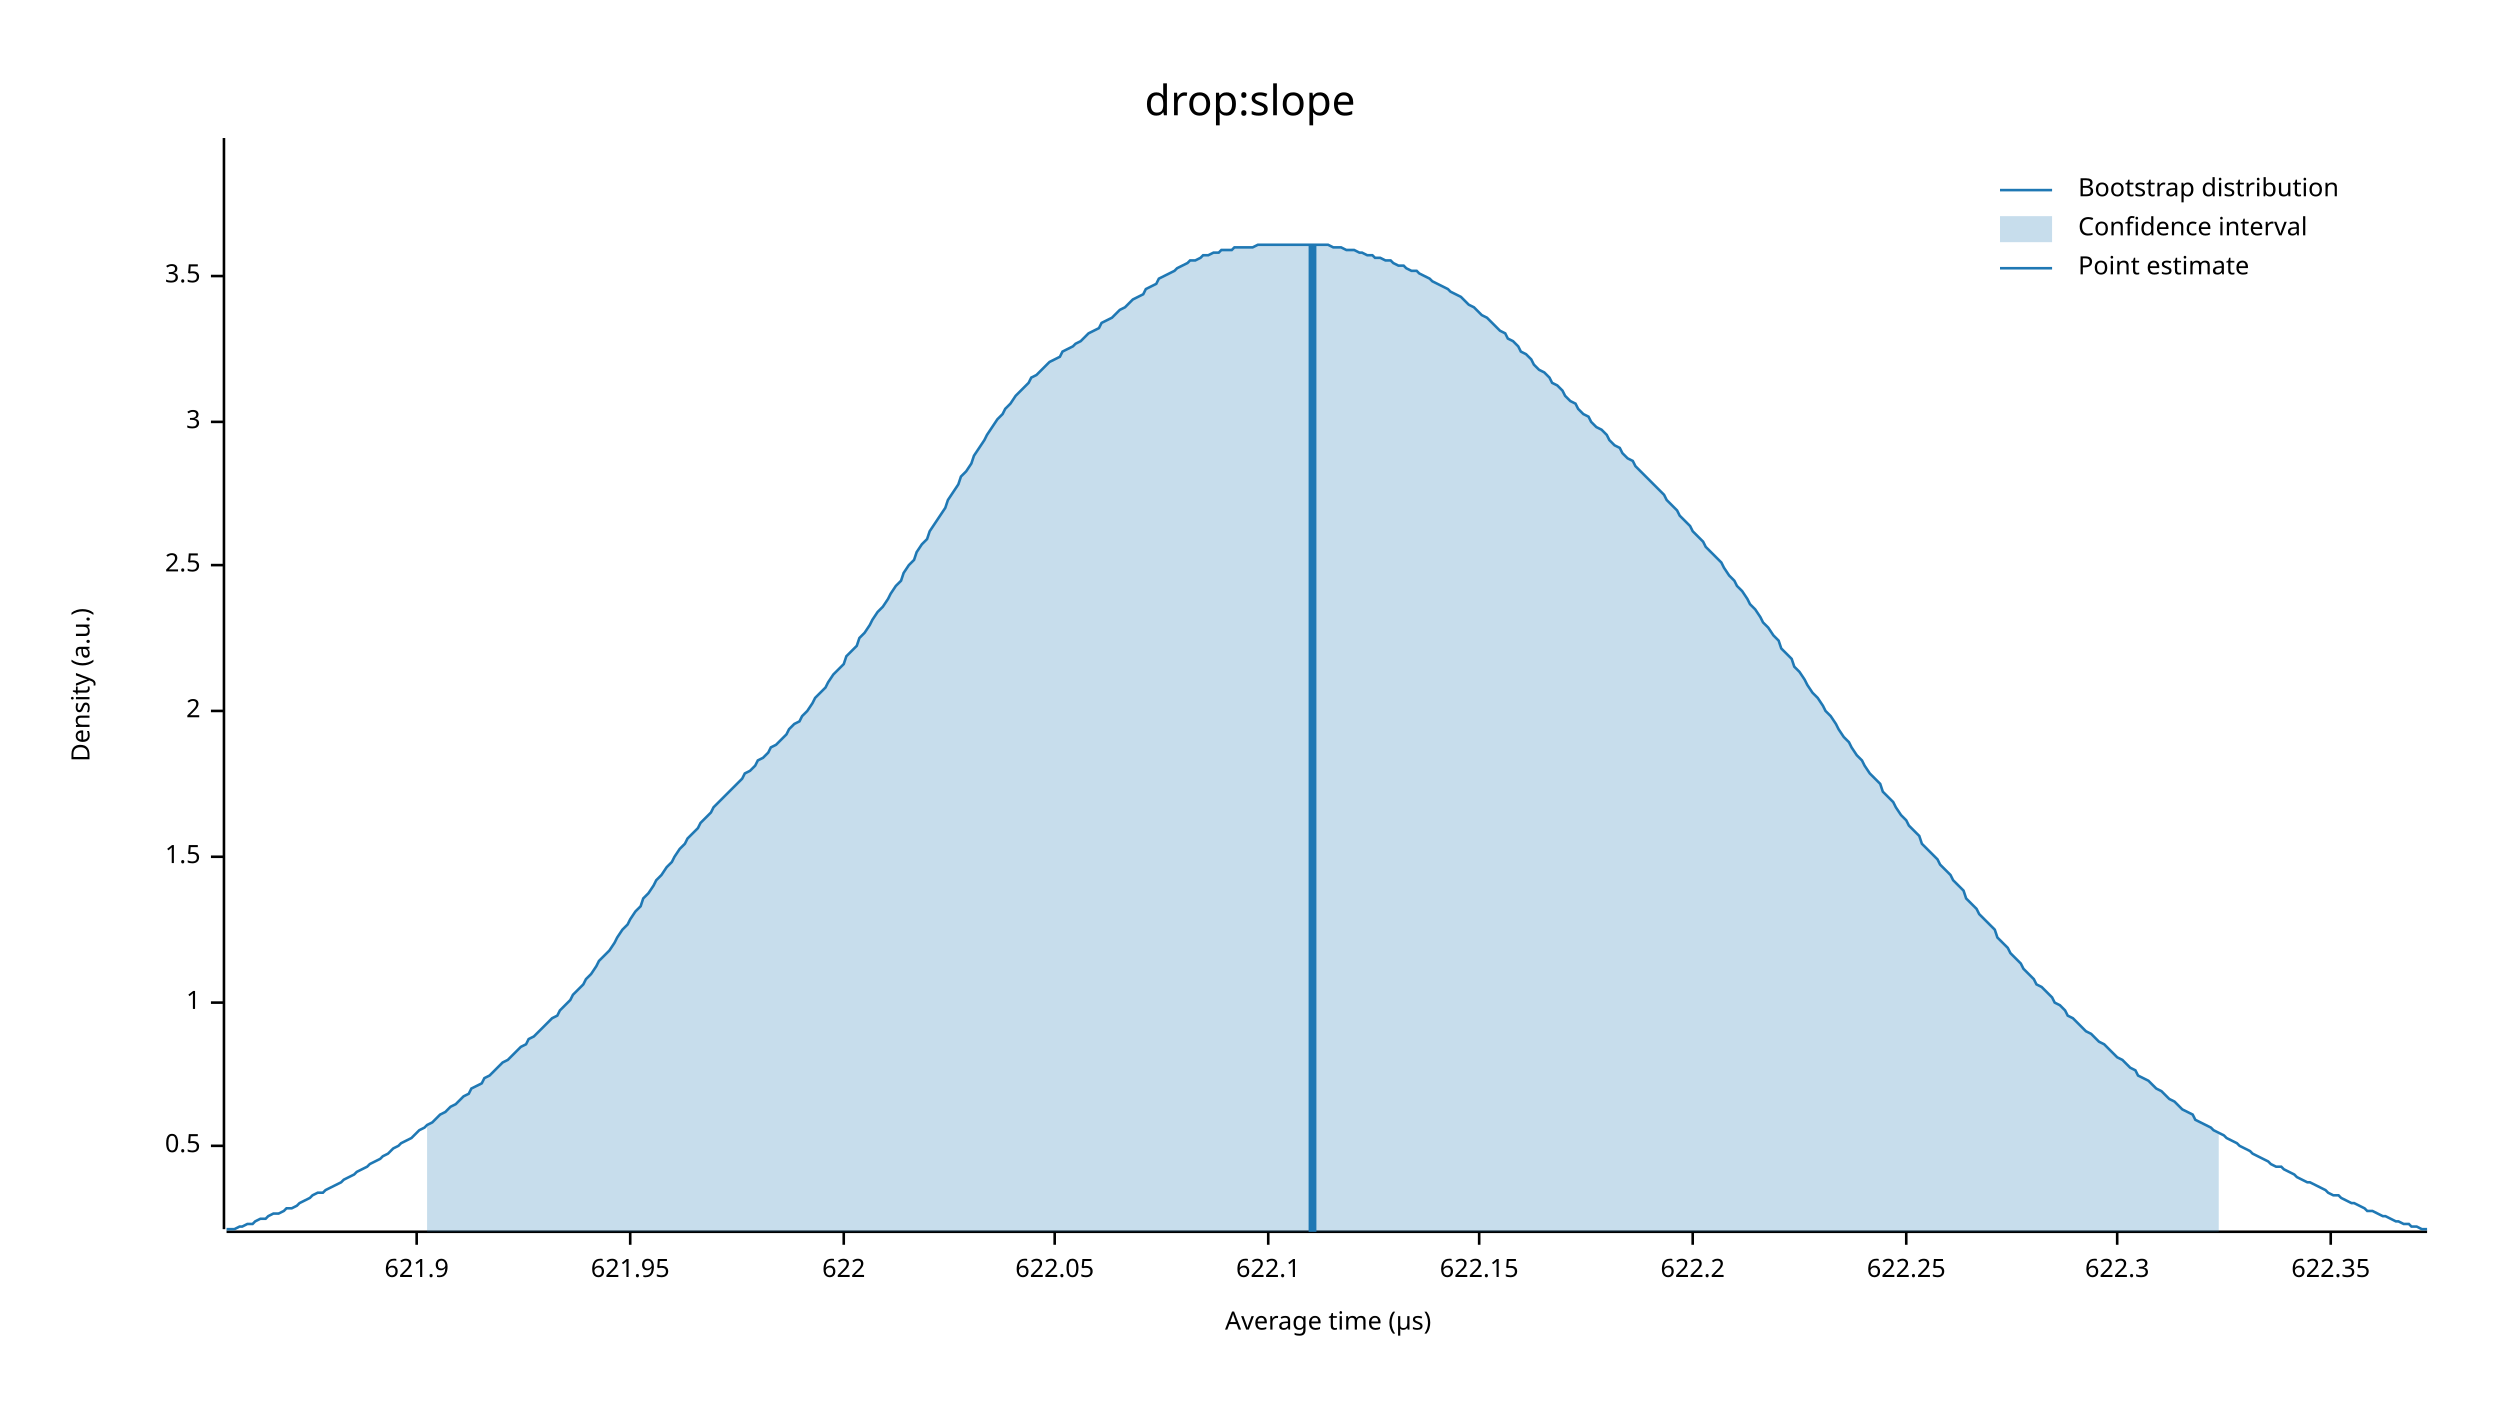
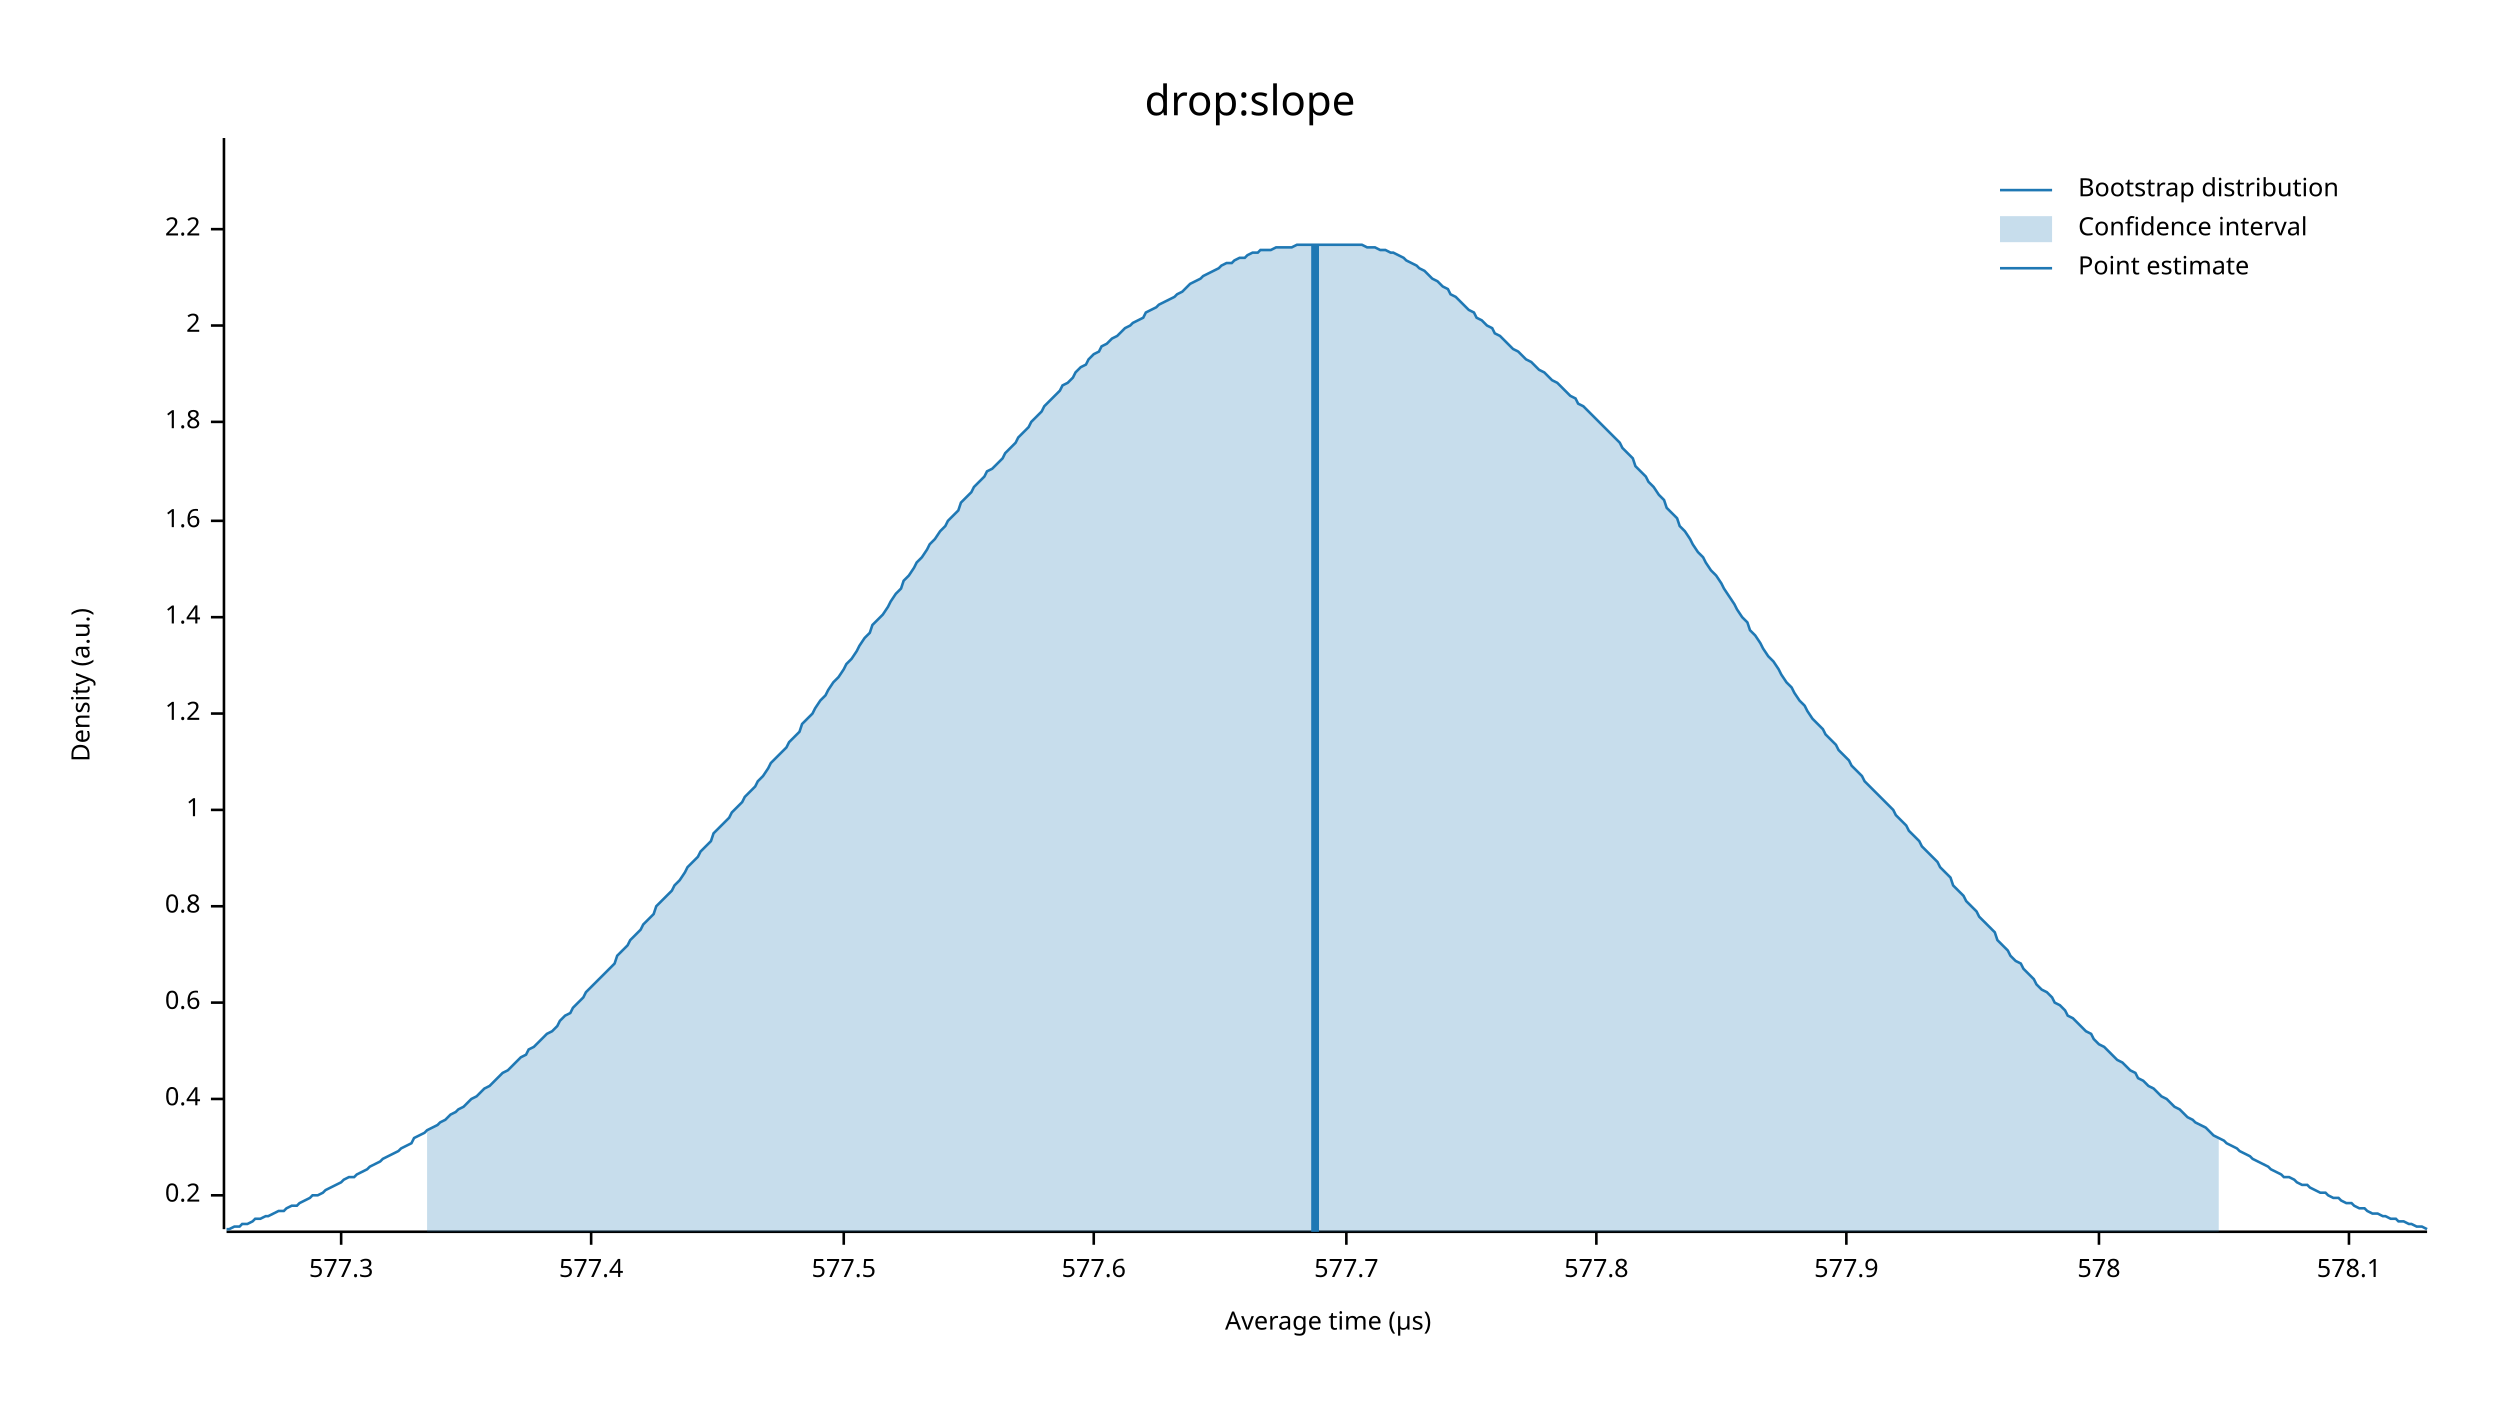
<svg xmlns="http://www.w3.org/2000/svg" width="960" height="540" viewBox="0 0 960 540">
  <text x="480" y="32" dy="0.76em" text-anchor="middle" font-family="sans-serif" font-size="16.129" opacity="1" fill="#000000">
drop:slope
</text>
  <text x="27" y="263" dy="0.76em" text-anchor="middle" font-family="sans-serif" font-size="9.677" opacity="1" fill="#000000" transform="rotate(270, 27, 263)">
Density (a.u.)
</text>
  <text x="510" y="513" dy="-0.5ex" text-anchor="middle" font-family="sans-serif" font-size="9.677" opacity="1" fill="#000000">
Average time (µs)
</text>
  <polyline fill="none" opacity="1" stroke="#000000" stroke-width="1" points="86,53 86,472 " />
-   <text x="77" y="440" dy="0.5ex" text-anchor="end" font-family="sans-serif" font-size="9.677" opacity="1" fill="#000000">
- 0.5
+   <text x="77" y="459" dy="0.5ex" text-anchor="end" font-family="sans-serif" font-size="9.677" opacity="1" fill="#000000">
+ 0.2
</text>
-   <polyline fill="none" opacity="1" stroke="#000000" stroke-width="1" points="81,440 86,440 " />
+   <polyline fill="none" opacity="1" stroke="#000000" stroke-width="1" points="81,459 86,459 " />
+   <text x="77" y="422" dy="0.5ex" text-anchor="end" font-family="sans-serif" font-size="9.677" opacity="1" fill="#000000">
+ 0.4
+ </text>
+   <polyline fill="none" opacity="1" stroke="#000000" stroke-width="1" points="81,422 86,422 " />
  <text x="77" y="385" dy="0.5ex" text-anchor="end" font-family="sans-serif" font-size="9.677" opacity="1" fill="#000000">
+ 0.6
+ </text>
+   <polyline fill="none" opacity="1" stroke="#000000" stroke-width="1" points="81,385 86,385 " />
+   <text x="77" y="348" dy="0.5ex" text-anchor="end" font-family="sans-serif" font-size="9.677" opacity="1" fill="#000000">
+ 0.8
+ </text>
+   <polyline fill="none" opacity="1" stroke="#000000" stroke-width="1" points="81,348 86,348 " />
+   <text x="77" y="311" dy="0.5ex" text-anchor="end" font-family="sans-serif" font-size="9.677" opacity="1" fill="#000000">
1
</text>
-   <polyline fill="none" opacity="1" stroke="#000000" stroke-width="1" points="81,385 86,385 " />
-   <text x="77" y="329" dy="0.5ex" text-anchor="end" font-family="sans-serif" font-size="9.677" opacity="1" fill="#000000">
- 1.5
+   <polyline fill="none" opacity="1" stroke="#000000" stroke-width="1" points="81,311 86,311 " />
+   <text x="77" y="274" dy="0.5ex" text-anchor="end" font-family="sans-serif" font-size="9.677" opacity="1" fill="#000000">
+ 1.2
</text>
-   <polyline fill="none" opacity="1" stroke="#000000" stroke-width="1" points="81,329 86,329 " />
-   <text x="77" y="273" dy="0.5ex" text-anchor="end" font-family="sans-serif" font-size="9.677" opacity="1" fill="#000000">
+   <polyline fill="none" opacity="1" stroke="#000000" stroke-width="1" points="81,274 86,274 " />
+   <text x="77" y="237" dy="0.5ex" text-anchor="end" font-family="sans-serif" font-size="9.677" opacity="1" fill="#000000">
+ 1.4
+ </text>
+   <polyline fill="none" opacity="1" stroke="#000000" stroke-width="1" points="81,237 86,237 " />
+   <text x="77" y="200" dy="0.5ex" text-anchor="end" font-family="sans-serif" font-size="9.677" opacity="1" fill="#000000">
+ 1.6
+ </text>
+   <polyline fill="none" opacity="1" stroke="#000000" stroke-width="1" points="81,200 86,200 " />
+   <text x="77" y="162" dy="0.5ex" text-anchor="end" font-family="sans-serif" font-size="9.677" opacity="1" fill="#000000">
+ 1.8
+ </text>
+   <polyline fill="none" opacity="1" stroke="#000000" stroke-width="1" points="81,162 86,162 " />
+   <text x="77" y="125" dy="0.5ex" text-anchor="end" font-family="sans-serif" font-size="9.677" opacity="1" fill="#000000">
2
</text>
-   <polyline fill="none" opacity="1" stroke="#000000" stroke-width="1" points="81,273 86,273 " />
-   <text x="77" y="217" dy="0.5ex" text-anchor="end" font-family="sans-serif" font-size="9.677" opacity="1" fill="#000000">
- 2.5
+   <polyline fill="none" opacity="1" stroke="#000000" stroke-width="1" points="81,125 86,125 " />
+   <text x="77" y="88" dy="0.5ex" text-anchor="end" font-family="sans-serif" font-size="9.677" opacity="1" fill="#000000">
+ 2.2
</text>
-   <polyline fill="none" opacity="1" stroke="#000000" stroke-width="1" points="81,217 86,217 " />
-   <text x="77" y="162" dy="0.5ex" text-anchor="end" font-family="sans-serif" font-size="9.677" opacity="1" fill="#000000">
- 3
+   <polyline fill="none" opacity="1" stroke="#000000" stroke-width="1" points="81,88 86,88 " />
+   <polyline fill="none" opacity="1" stroke="#000000" stroke-width="1" points="87,473 932,473 " />
+   <text x="131" y="483" dy="0.76em" text-anchor="middle" font-family="sans-serif" font-size="9.677" opacity="1" fill="#000000">
+ 577.3
</text>
-   <polyline fill="none" opacity="1" stroke="#000000" stroke-width="1" points="81,162 86,162 " />
-   <text x="77" y="106" dy="0.5ex" text-anchor="end" font-family="sans-serif" font-size="9.677" opacity="1" fill="#000000">
- 3.5
+   <polyline fill="none" opacity="1" stroke="#000000" stroke-width="1" points="131,473 131,478 " />
+   <text x="227" y="483" dy="0.76em" text-anchor="middle" font-family="sans-serif" font-size="9.677" opacity="1" fill="#000000">
+ 577.4
</text>
-   <polyline fill="none" opacity="1" stroke="#000000" stroke-width="1" points="81,106 86,106 " />
-   <polyline fill="none" opacity="1" stroke="#000000" stroke-width="1" points="87,473 932,473 " />
-   <text x="160" y="483" dy="0.76em" text-anchor="middle" font-family="sans-serif" font-size="9.677" opacity="1" fill="#000000">
- 621.9
- </text>
-   <polyline fill="none" opacity="1" stroke="#000000" stroke-width="1" points="160,473 160,478 " />
-   <text x="242" y="483" dy="0.76em" text-anchor="middle" font-family="sans-serif" font-size="9.677" opacity="1" fill="#000000">
- 621.95
- </text>
-   <polyline fill="none" opacity="1" stroke="#000000" stroke-width="1" points="242,473 242,478 " />
+   <polyline fill="none" opacity="1" stroke="#000000" stroke-width="1" points="227,473 227,478 " />
  <text x="324" y="483" dy="0.76em" text-anchor="middle" font-family="sans-serif" font-size="9.677" opacity="1" fill="#000000">
- 622
+ 577.5
</text>
  <polyline fill="none" opacity="1" stroke="#000000" stroke-width="1" points="324,473 324,478 " />
-   <text x="405" y="483" dy="0.76em" text-anchor="middle" font-family="sans-serif" font-size="9.677" opacity="1" fill="#000000">
- 622.05
+   <text x="420" y="483" dy="0.76em" text-anchor="middle" font-family="sans-serif" font-size="9.677" opacity="1" fill="#000000">
+ 577.6
</text>
-   <polyline fill="none" opacity="1" stroke="#000000" stroke-width="1" points="405,473 405,478 " />
-   <text x="487" y="483" dy="0.76em" text-anchor="middle" font-family="sans-serif" font-size="9.677" opacity="1" fill="#000000">
- 622.1
+   <polyline fill="none" opacity="1" stroke="#000000" stroke-width="1" points="420,473 420,478 " />
+   <text x="517" y="483" dy="0.76em" text-anchor="middle" font-family="sans-serif" font-size="9.677" opacity="1" fill="#000000">
+ 577.7
</text>
-   <polyline fill="none" opacity="1" stroke="#000000" stroke-width="1" points="487,473 487,478 " />
-   <text x="568" y="483" dy="0.76em" text-anchor="middle" font-family="sans-serif" font-size="9.677" opacity="1" fill="#000000">
- 622.15
+   <polyline fill="none" opacity="1" stroke="#000000" stroke-width="1" points="517,473 517,478 " />
+   <text x="613" y="483" dy="0.76em" text-anchor="middle" font-family="sans-serif" font-size="9.677" opacity="1" fill="#000000">
+ 577.8
</text>
-   <polyline fill="none" opacity="1" stroke="#000000" stroke-width="1" points="568,473 568,478 " />
-   <text x="650" y="483" dy="0.76em" text-anchor="middle" font-family="sans-serif" font-size="9.677" opacity="1" fill="#000000">
- 622.2
+   <polyline fill="none" opacity="1" stroke="#000000" stroke-width="1" points="613,473 613,478 " />
+   <text x="709" y="483" dy="0.76em" text-anchor="middle" font-family="sans-serif" font-size="9.677" opacity="1" fill="#000000">
+ 577.9
</text>
-   <polyline fill="none" opacity="1" stroke="#000000" stroke-width="1" points="650,473 650,478 " />
-   <text x="732" y="483" dy="0.76em" text-anchor="middle" font-family="sans-serif" font-size="9.677" opacity="1" fill="#000000">
- 622.25
+   <polyline fill="none" opacity="1" stroke="#000000" stroke-width="1" points="709,473 709,478 " />
+   <text x="806" y="483" dy="0.76em" text-anchor="middle" font-family="sans-serif" font-size="9.677" opacity="1" fill="#000000">
+ 578
</text>
-   <polyline fill="none" opacity="1" stroke="#000000" stroke-width="1" points="732,473 732,478 " />
-   <text x="813" y="483" dy="0.76em" text-anchor="middle" font-family="sans-serif" font-size="9.677" opacity="1" fill="#000000">
- 622.3
+   <polyline fill="none" opacity="1" stroke="#000000" stroke-width="1" points="806,473 806,478 " />
+   <text x="902" y="483" dy="0.76em" text-anchor="middle" font-family="sans-serif" font-size="9.677" opacity="1" fill="#000000">
+ 578.1
</text>
-   <polyline fill="none" opacity="1" stroke="#000000" stroke-width="1" points="813,473 813,478 " />
-   <text x="895" y="483" dy="0.76em" text-anchor="middle" font-family="sans-serif" font-size="9.677" opacity="1" fill="#000000">
- 622.35
- </text>
-   <polyline fill="none" opacity="1" stroke="#000000" stroke-width="1" points="895,473 895,478 " />
-   <polyline fill="none" opacity="1" stroke="#1F78B4" stroke-width="1" points="87,472 88,472 90,472 92,471 93,471 95,470 97,470 98,469 100,468 102,468 103,467 105,466 107,466 109,465 110,464 112,464 114,463 115,462 117,461 119,460 120,459 122,458 124,458 125,457 127,456 129,455 131,454 132,453 134,452 136,451 137,450 139,449 141,448 142,447 144,446 146,445 147,444 149,443 151,441 153,440 154,439 156,438 158,437 159,436 161,434 163,433 164,432 166,431 168,429 169,428 171,427 173,425 175,424 176,423 178,421 180,420 181,418 183,417 185,416 186,414 188,413 190,411 191,410 193,408 195,407 197,405 198,404 200,402 202,401 203,399 205,398 207,396 208,395 210,393 212,391 214,390 215,388 217,386 219,384 220,382 222,380 224,378 225,376 227,374 229,371 230,369 232,367 234,365 236,362 237,360 239,357 241,355 242,353 244,350 246,348 247,345 249,343 251,340 252,338 254,336 256,333 258,331 259,329 261,326 263,324 264,322 266,320 268,318 269,316 271,314 273,312 274,310 276,308 278,306 280,304 281,303 283,301 285,299 286,297 288,296 290,294 291,292 293,291 295,289 296,287 298,286 300,284 302,282 303,280 305,278 307,277 308,275 310,273 312,270 313,268 315,266 317,264 318,262 320,259 322,257 324,255 325,252 327,250 329,248 330,245 332,243 334,240 335,238 337,235 339,233 341,230 342,228 344,225 346,223 347,220 349,217 351,215 352,212 354,209 356,207 357,204 359,201 361,198 363,195 364,192 366,189 368,186 369,183 371,181 373,178 374,175 376,172 378,169 379,167 381,164 383,161 385,159 386,157 388,155 390,152 391,151 393,149 395,147 396,145 398,144 400,142 401,141 403,139 405,138 407,137 408,135 410,134 412,133 413,132 415,131 417,129 418,128 420,127 422,126 423,124 425,123 427,122 429,120 430,119 432,118 434,116 435,115 437,114 439,113 440,111 442,110 444,109 445,107 447,106 449,105 451,104 452,103 454,102 456,101 457,100 459,100 461,99 462,98 464,98 466,97 468,97 469,96 471,96 473,96 474,95 476,95 478,95 479,95 481,95 483,94 484,94 486,94 488,94 490,94 491,94 493,94 495,94 496,94 498,94 500,94 501,94 503,94 505,94 506,94 508,94 510,94 512,95 513,95 515,95 517,96 518,96 520,96 522,97 523,97 525,98 527,98 528,99 530,99 532,100 534,100 535,101 537,102 539,102 540,103 542,104 544,104 545,105 547,106 549,107 550,108 552,109 554,110 556,111 557,112 559,113 561,114 562,115 564,117 566,118 567,119 569,121 571,122 573,124 574,125 576,127 578,128 579,130 581,131 583,133 584,135 586,136 588,138 589,140 591,142 593,143 595,145 596,147 598,148 600,150 601,152 603,154 605,155 606,157 608,159 610,160 611,162 613,164 615,165 617,167 618,169 620,171 622,172 623,174 625,176 627,177 628,179 630,181 632,183 633,184 635,186 637,188 639,190 640,192 642,194 644,196 645,198 647,200 649,202 650,204 652,206 654,208 655,210 657,212 659,214 661,216 662,218 664,221 666,223 667,225 669,227 671,230 672,232 674,234 676,237 677,239 679,241 681,244 683,246 684,249 686,251 688,253 689,256 691,258 693,261 694,263 696,266 698,268 700,271 701,273 703,275 705,278 706,280 708,283 710,285 711,287 713,290 715,292 716,294 718,297 720,299 722,301 723,304 725,306 727,308 728,310 730,313 732,315 733,317 735,319 737,321 738,324 740,326 742,328 744,330 745,332 747,334 749,336 750,338 752,340 754,342 755,345 757,347 759,349 760,351 762,353 764,355 766,357 767,360 769,362 771,364 772,366 774,368 776,370 777,372 779,374 781,376 782,378 784,379 786,381 788,383 789,385 791,386 793,388 794,390 796,391 798,393 799,394 801,396 803,397 804,398 806,400 808,401 810,403 811,404 813,406 815,407 816,408 818,410 820,411 821,413 823,414 825,415 827,417 828,418 830,419 832,421 833,422 835,423 837,425 838,426 840,427 842,428 843,430 845,431 847,432 849,433 850,434 852,435 854,436 855,437 857,438 859,439 860,440 862,441 864,442 865,443 867,444 869,445 871,446 872,447 874,448 876,448 877,449 879,450 881,451 882,452 884,453 886,454 887,454 889,455 891,456 893,457 894,458 896,459 898,459 899,460 901,461 903,462 904,462 906,463 908,464 909,465 911,465 913,466 915,467 916,467 918,468 920,469 921,469 923,470 925,470 926,471 928,471 930,472 932,472 " />
-   <polygon opacity="0.25" fill="#1F78B4" points="164,432 166,431 168,429 169,428 171,427 173,425 175,424 176,423 178,421 180,420 181,418 183,417 185,416 186,414 188,413 190,411 191,410 193,408 195,407 197,405 198,404 200,402 202,401 203,399 205,398 207,396 208,395 210,393 212,391 214,390 215,388 217,386 219,384 220,382 222,380 224,378 225,376 227,374 229,371 230,369 232,367 234,365 236,362 237,360 239,357 241,355 242,353 244,350 246,348 247,345 249,343 251,340 252,338 254,336 256,333 258,331 259,329 261,326 263,324 264,322 266,320 268,318 269,316 271,314 273,312 274,310 276,308 278,306 280,304 281,303 283,301 285,299 286,297 288,296 290,294 291,292 293,291 295,289 296,287 298,286 300,284 302,282 303,280 305,278 307,277 308,275 310,273 312,270 313,268 315,266 317,264 318,262 320,259 322,257 324,255 325,252 327,250 329,248 330,245 332,243 334,240 335,238 337,235 339,233 341,230 342,228 344,225 346,223 347,220 349,217 351,215 352,212 354,209 356,207 357,204 359,201 361,198 363,195 364,192 366,189 368,186 369,183 371,181 373,178 374,175 376,172 378,169 379,167 381,164 383,161 385,159 386,157 388,155 390,152 391,151 393,149 395,147 396,145 398,144 400,142 401,141 403,139 405,138 407,137 408,135 410,134 412,133 413,132 415,131 417,129 418,128 420,127 422,126 423,124 425,123 427,122 429,120 430,119 432,118 434,116 435,115 437,114 439,113 440,111 442,110 444,109 445,107 447,106 449,105 451,104 452,103 454,102 456,101 457,100 459,100 461,99 462,98 464,98 466,97 468,97 469,96 471,96 473,96 474,95 476,95 478,95 479,95 481,95 483,94 484,94 486,94 488,94 490,94 491,94 493,94 495,94 496,94 498,94 500,94 501,94 503,94 505,94 506,94 508,94 510,94 512,95 513,95 515,95 517,96 518,96 520,96 522,97 523,97 525,98 527,98 528,99 530,99 532,100 534,100 535,101 537,102 539,102 540,103 542,104 544,104 545,105 547,106 549,107 550,108 552,109 554,110 556,111 557,112 559,113 561,114 562,115 564,117 566,118 567,119 569,121 571,122 573,124 574,125 576,127 578,128 579,130 581,131 583,133 584,135 586,136 588,138 589,140 591,142 593,143 595,145 596,147 598,148 600,150 601,152 603,154 605,155 606,157 608,159 610,160 611,162 613,164 615,165 617,167 618,169 620,171 622,172 623,174 625,176 627,177 628,179 630,181 632,183 633,184 635,186 637,188 639,190 640,192 642,194 644,196 645,198 647,200 649,202 650,204 652,206 654,208 655,210 657,212 659,214 661,216 662,218 664,221 666,223 667,225 669,227 671,230 672,232 674,234 676,237 677,239 679,241 681,244 683,246 684,249 686,251 688,253 689,256 691,258 693,261 694,263 696,266 698,268 700,271 701,273 703,275 705,278 706,280 708,283 710,285 711,287 713,290 715,292 716,294 718,297 720,299 722,301 723,304 725,306 727,308 728,310 730,313 732,315 733,317 735,319 737,321 738,324 740,326 742,328 744,330 745,332 747,334 749,336 750,338 752,340 754,342 755,345 757,347 759,349 760,351 762,353 764,355 766,357 767,360 769,362 771,364 772,366 774,368 776,370 777,372 779,374 781,376 782,378 784,379 786,381 788,383 789,385 791,386 793,388 794,390 796,391 798,393 799,394 801,396 803,397 804,398 806,400 808,401 810,403 811,404 813,406 815,407 816,408 818,410 820,411 821,413 823,414 825,415 827,417 828,418 830,419 832,421 833,422 835,423 837,425 838,426 840,427 842,428 843,430 845,431 847,432 849,433 850,434 852,435 852,473 164,473 " />
-   <polyline fill="none" opacity="1" stroke="#1F78B4" stroke-width="3" points="504,473 504,94 " />
+   <polyline fill="none" opacity="1" stroke="#000000" stroke-width="1" points="902,473 902,478 " />
+   <polyline fill="none" opacity="1" stroke="#1F78B4" stroke-width="1" points="87,472 88,472 90,471 92,471 93,470 95,470 97,469 98,468 100,468 102,467 103,467 105,466 107,465 109,465 110,464 112,463 114,463 115,462 117,461 119,460 120,459 122,459 124,458 125,457 127,456 129,455 131,454 132,453 134,452 136,452 137,451 139,450 141,449 142,448 144,447 146,446 147,445 149,444 151,443 153,442 154,441 156,440 158,439 159,437 161,436 163,435 164,434 166,433 168,432 169,431 171,430 173,428 175,427 176,426 178,425 180,423 181,422 183,421 185,419 186,418 188,417 190,415 191,414 193,412 195,411 197,409 198,408 200,406 202,405 203,403 205,402 207,400 208,399 210,397 212,396 214,394 215,392 217,390 219,389 220,387 222,385 224,383 225,381 227,379 229,377 230,376 232,374 234,372 236,370 237,367 239,365 241,363 242,361 244,359 246,357 247,355 249,353 251,351 252,348 254,346 256,344 258,342 259,340 261,338 263,335 264,333 266,331 268,329 269,327 271,325 273,323 274,320 276,318 278,316 280,314 281,312 283,310 285,308 286,306 288,304 290,302 291,300 293,298 295,295 296,293 298,291 300,289 302,287 303,285 305,283 307,281 308,278 310,276 312,274 313,272 315,269 317,267 318,265 320,262 322,260 324,257 325,255 327,253 329,250 330,248 332,245 334,243 335,240 337,238 339,236 341,233 342,231 344,228 346,226 347,223 349,221 351,218 352,216 354,214 356,211 357,209 359,207 361,204 363,202 364,200 366,198 368,196 369,193 371,191 373,189 374,187 376,185 378,183 379,181 381,180 383,178 385,176 386,174 388,172 390,170 391,168 393,166 395,164 396,162 398,160 400,158 401,156 403,154 405,152 407,150 408,148 410,147 412,145 413,143 415,141 417,140 418,138 420,136 422,135 423,133 425,132 427,130 429,129 430,128 432,126 434,125 435,124 437,123 439,122 440,120 442,119 444,118 445,117 447,116 449,115 451,114 452,113 454,112 456,110 457,109 459,108 461,107 462,106 464,105 466,104 468,103 469,102 471,101 473,101 474,100 476,99 478,99 479,98 481,97 483,97 484,96 486,96 488,96 490,95 491,95 493,95 495,95 496,95 498,94 500,94 501,94 503,94 505,94 506,94 508,94 510,94 512,94 513,94 515,94 517,94 518,94 520,94 522,94 523,94 525,95 527,95 528,95 530,96 532,96 534,97 535,97 537,98 539,99 540,100 542,101 544,102 545,103 547,104 549,106 550,107 552,108 554,110 556,111 557,113 559,114 561,116 562,117 564,119 566,120 567,122 569,123 571,125 573,126 574,128 576,129 578,131 579,132 581,134 583,135 584,136 586,138 588,139 589,140 591,142 593,143 595,145 596,146 598,147 600,149 601,150 603,152 605,153 606,155 608,156 610,158 611,159 613,161 615,163 617,165 618,166 620,168 622,170 623,172 625,174 627,176 628,179 630,181 632,183 633,185 635,187 637,190 639,192 640,195 642,197 644,199 645,202 647,204 649,207 650,209 652,212 654,214 655,216 657,219 659,221 661,224 662,226 664,229 666,232 667,234 669,237 671,239 672,242 674,244 676,247 677,249 679,252 681,254 683,257 684,259 686,262 688,264 689,266 691,269 693,271 694,273 696,276 698,278 700,280 701,282 703,284 705,286 706,288 708,290 710,292 711,294 713,296 715,298 716,300 718,302 720,304 722,306 723,307 725,309 727,311 728,313 730,315 732,317 733,319 735,321 737,323 738,325 740,327 742,329 744,331 745,333 747,335 749,337 750,340 752,342 754,344 755,346 757,348 759,350 760,352 762,354 764,356 766,358 767,361 769,363 771,365 772,367 774,369 776,370 777,372 779,374 781,376 782,378 784,380 786,381 788,383 789,385 791,386 793,388 794,390 796,391 798,393 799,394 801,396 803,397 804,399 806,401 808,402 810,404 811,405 813,407 815,408 816,409 818,411 820,412 821,414 823,415 825,417 827,418 828,419 830,421 832,422 833,423 835,425 837,426 838,427 840,429 842,430 843,431 845,432 847,433 849,435 850,436 852,437 854,438 855,439 857,440 859,441 860,442 862,443 864,444 865,445 867,446 869,447 871,448 872,449 874,450 876,451 877,452 879,452 881,453 882,454 884,455 886,455 887,456 889,457 891,458 893,458 894,459 896,460 898,460 899,461 901,462 903,462 904,463 906,464 908,464 909,465 911,466 913,466 915,467 916,467 918,468 920,468 921,469 923,469 925,470 926,470 928,471 930,471 932,472 " />
+   <polygon opacity="0.25" fill="#1F78B4" points="164,434 166,433 168,432 169,431 171,430 173,428 175,427 176,426 178,425 180,423 181,422 183,421 185,419 186,418 188,417 190,415 191,414 193,412 195,411 197,409 198,408 200,406 202,405 203,403 205,402 207,400 208,399 210,397 212,396 214,394 215,392 217,390 219,389 220,387 222,385 224,383 225,381 227,379 229,377 230,376 232,374 234,372 236,370 237,367 239,365 241,363 242,361 244,359 246,357 247,355 249,353 251,351 252,348 254,346 256,344 258,342 259,340 261,338 263,335 264,333 266,331 268,329 269,327 271,325 273,323 274,320 276,318 278,316 280,314 281,312 283,310 285,308 286,306 288,304 290,302 291,300 293,298 295,295 296,293 298,291 300,289 302,287 303,285 305,283 307,281 308,278 310,276 312,274 313,272 315,269 317,267 318,265 320,262 322,260 324,257 325,255 327,253 329,250 330,248 332,245 334,243 335,240 337,238 339,236 341,233 342,231 344,228 346,226 347,223 349,221 351,218 352,216 354,214 356,211 357,209 359,207 361,204 363,202 364,200 366,198 368,196 369,193 371,191 373,189 374,187 376,185 378,183 379,181 381,180 383,178 385,176 386,174 388,172 390,170 391,168 393,166 395,164 396,162 398,160 400,158 401,156 403,154 405,152 407,150 408,148 410,147 412,145 413,143 415,141 417,140 418,138 420,136 422,135 423,133 425,132 427,130 429,129 430,128 432,126 434,125 435,124 437,123 439,122 440,120 442,119 444,118 445,117 447,116 449,115 451,114 452,113 454,112 456,110 457,109 459,108 461,107 462,106 464,105 466,104 468,103 469,102 471,101 473,101 474,100 476,99 478,99 479,98 481,97 483,97 484,96 486,96 488,96 490,95 491,95 493,95 495,95 496,95 498,94 500,94 501,94 503,94 505,94 506,94 508,94 510,94 512,94 513,94 515,94 517,94 518,94 520,94 522,94 523,94 525,95 527,95 528,95 530,96 532,96 534,97 535,97 537,98 539,99 540,100 542,101 544,102 545,103 547,104 549,106 550,107 552,108 554,110 556,111 557,113 559,114 561,116 562,117 564,119 566,120 567,122 569,123 571,125 573,126 574,128 576,129 578,131 579,132 581,134 583,135 584,136 586,138 588,139 589,140 591,142 593,143 595,145 596,146 598,147 600,149 601,150 603,152 605,153 606,155 608,156 610,158 611,159 613,161 615,163 617,165 618,166 620,168 622,170 623,172 625,174 627,176 628,179 630,181 632,183 633,185 635,187 637,190 639,192 640,195 642,197 644,199 645,202 647,204 649,207 650,209 652,212 654,214 655,216 657,219 659,221 661,224 662,226 664,229 666,232 667,234 669,237 671,239 672,242 674,244 676,247 677,249 679,252 681,254 683,257 684,259 686,262 688,264 689,266 691,269 693,271 694,273 696,276 698,278 700,280 701,282 703,284 705,286 706,288 708,290 710,292 711,294 713,296 715,298 716,300 718,302 720,304 722,306 723,307 725,309 727,311 728,313 730,315 732,317 733,319 735,321 737,323 738,325 740,327 742,329 744,331 745,333 747,335 749,337 750,340 752,342 754,344 755,346 757,348 759,350 760,352 762,354 764,356 766,358 767,361 769,363 771,365 772,367 774,369 776,370 777,372 779,374 781,376 782,378 784,380 786,381 788,383 789,385 791,386 793,388 794,390 796,391 798,393 799,394 801,396 803,397 804,399 806,401 808,402 810,404 811,405 813,407 815,408 816,409 818,411 820,412 821,414 823,415 825,417 827,418 828,419 830,421 832,422 833,423 835,425 837,426 838,427 840,429 842,430 843,431 845,432 847,433 849,435 850,436 852,437 852,473 164,473 " />
+   <polyline fill="none" opacity="1" stroke="#1F78B4" stroke-width="3" points="505,473 505,94 " />
  <text x="798" y="68" dy="0.76em" text-anchor="start" font-family="sans-serif" font-size="9.677" opacity="1" fill="#000000">
Bootstrap distribution
</text>
  <text x="798" y="83" dy="0.76em" text-anchor="start" font-family="sans-serif" font-size="9.677" opacity="1" fill="#000000">
Confidence interval
</text>
  <text x="798" y="98" dy="0.76em" text-anchor="start" font-family="sans-serif" font-size="9.677" opacity="1" fill="#000000">
Point estimate
</text>
  <polyline fill="none" opacity="1" stroke="#1F78B4" stroke-width="1" points="768,73 788,73 " />
  <rect x="768" y="83" width="20" height="10" opacity="0.25" fill="#1F78B4" stroke="none" />
  <polyline fill="none" opacity="1" stroke="#1F78B4" stroke-width="1" points="768,103 788,103 " />
</svg>
